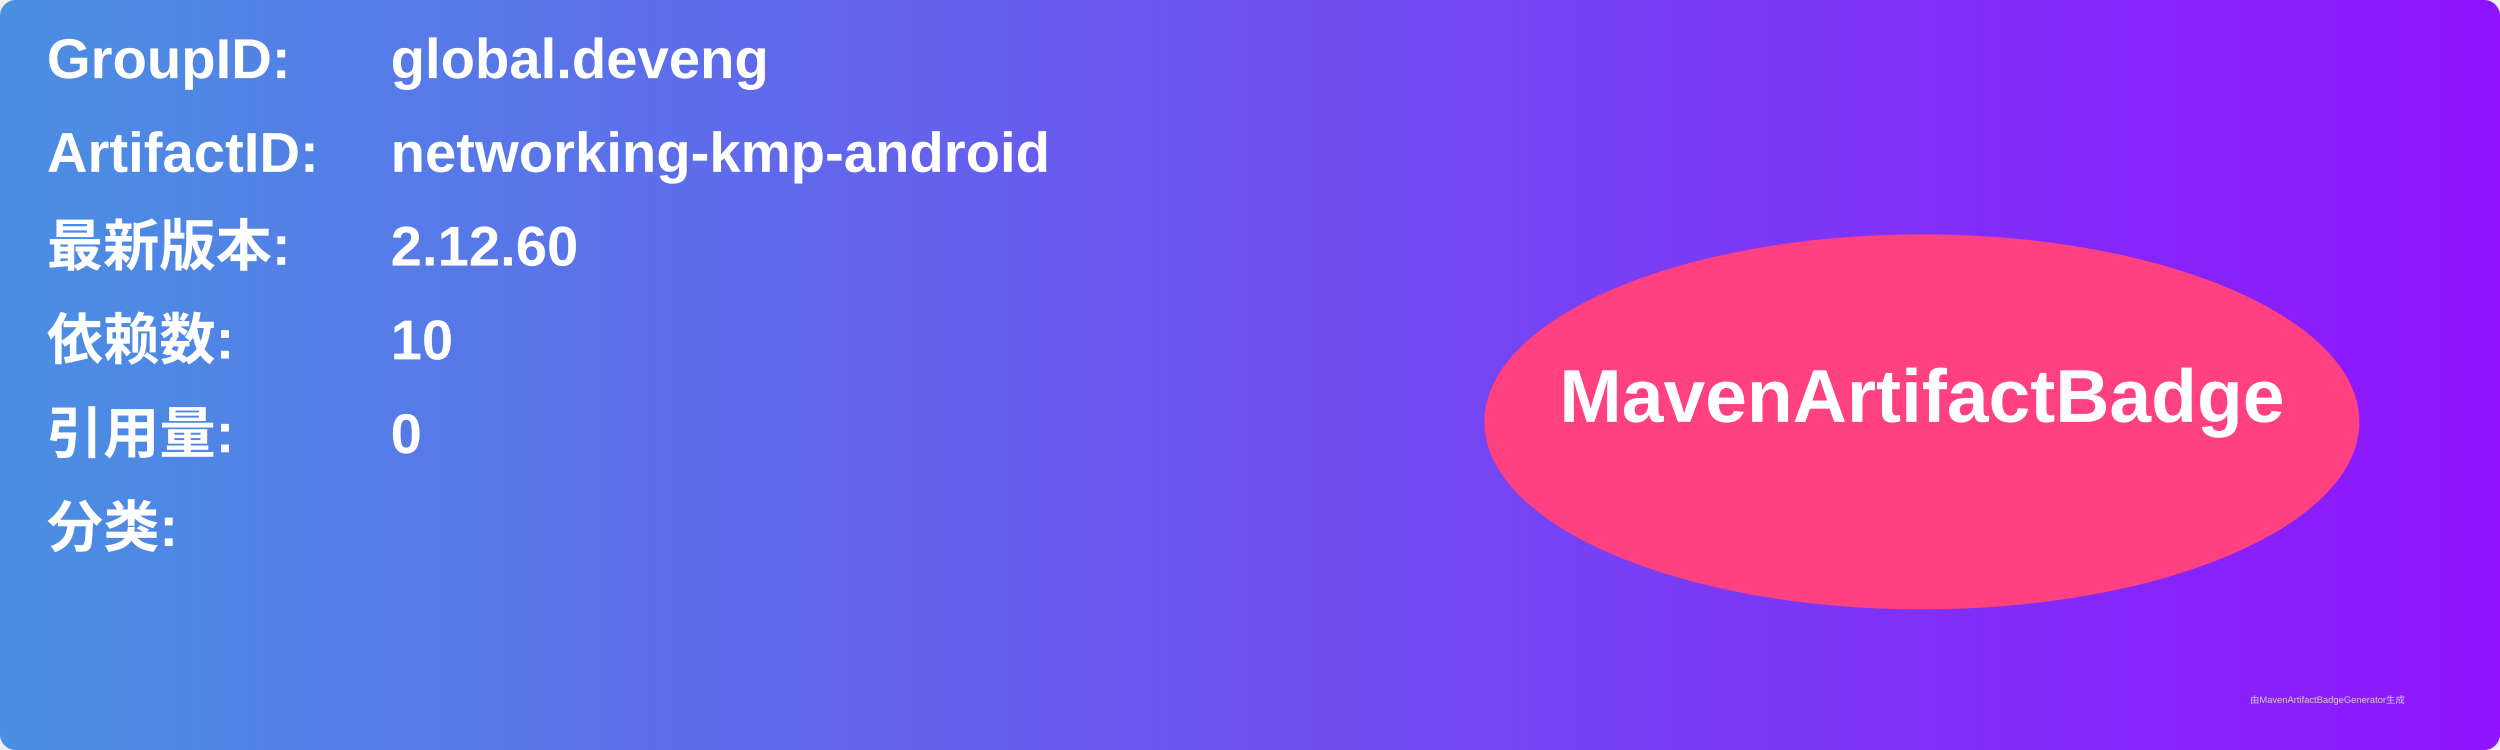
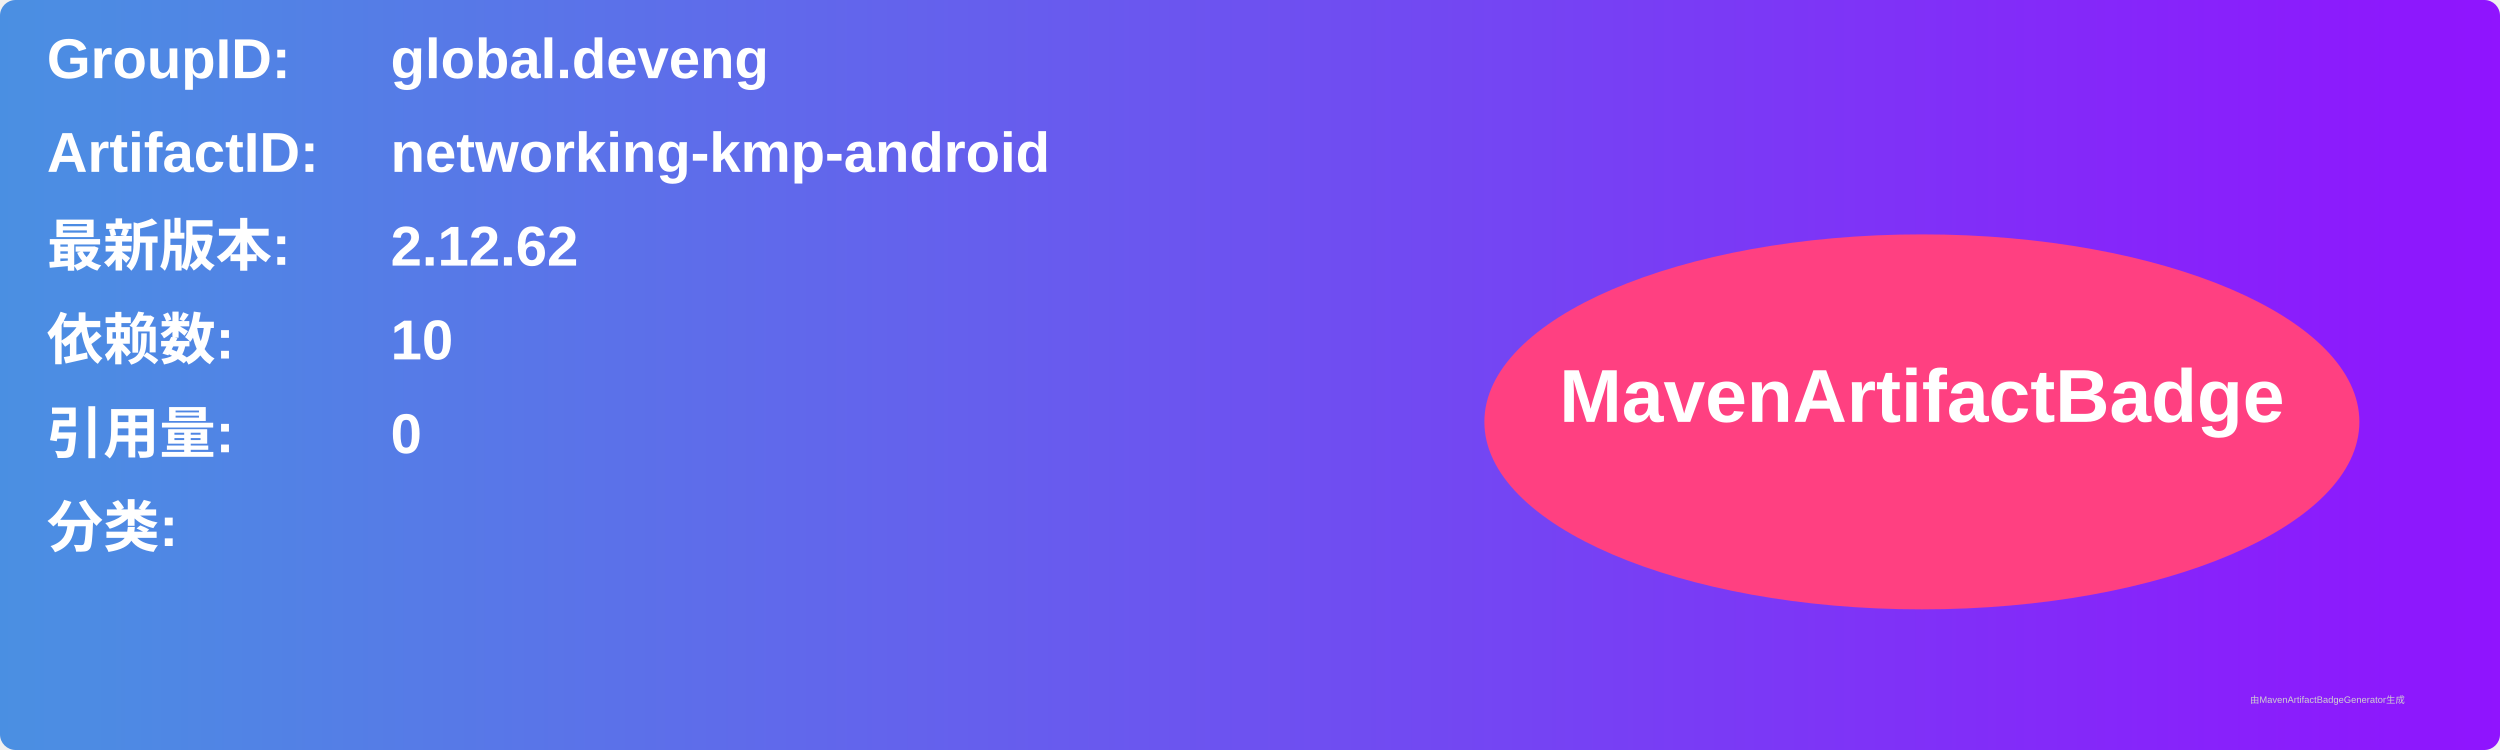
<svg xmlns="http://www.w3.org/2000/svg" width="800" height="240" viewBox="0 0 800 240">
  <linearGradient id="grad" x1="0%" y1="0%" x2="100%" y2="0%">
    <stop offset="0%" stop-color="#4a90e2" />
    <stop offset="100%" stop-color="#9013fe" />
  </linearGradient>
  <rect width="100%" height="100%" rx="5" ry="5" fill="url(#grad)" />
  <g transform="translate(15, 15)">
    <text x="0" y="10" font-family="Arial" font-size="18" fill="white" font-weight="bold" width="260">GroupID:</text>
    <text x="110" y="10" font-family="Arial" font-size="18" fill="white" font-weight="bold" width="460">global.deveng</text>
    <text x="0" y="40" font-family="Arial" font-size="18" fill="white" font-weight="bold" width="260">ArtifactID:</text>
    <text x="110" y="40" font-family="Arial" font-size="18" fill="white" font-weight="bold" width="460">networking-kmp-android</text>
    <text x="0" y="70" font-family="Arial" font-size="18" fill="white" font-weight="bold">最新版本:</text>
    <text x="110" y="70" font-family="Arial" font-size="18" fill="white" font-weight="bold">
-       <tspan font-weight="bold">2.12.60</tspan>
+       <tspan font-weight="bold">2.12.62</tspan>
    </text>
    <text x="0" y="100" font-family="Arial" font-size="18" fill="white" font-weight="bold">依赖数: </text>
    <text x="110" y="100" font-family="Arial" font-size="18" fill="white">
      <tspan font-weight="bold">10</tspan>
    </text>
    <text x="0" y="130" font-family="Arial" font-size="18" fill="white" font-weight="bold">引用量: </text>
    <text x="110" y="130" font-family="Arial" font-size="18" fill="white">
      <tspan font-weight="bold">0</tspan>
    </text>
    <text x="0" y="160" font-family="Arial" font-size="18" fill="white" font-weight="bold">分类:</text>
    <text x="10" y="190" font-family="Arial" font-size="10" fill="white">
      <tspan font-weight="bold" />
    </text>
    <ellipse cx="600" cy="120" rx="140" ry="60" fill="#ff4081" />
    <text x="600" y="120" text-anchor="middle" font-family="Arial" font-size="24" fill="white" font-weight="bold">MavenArtifactBadge</text>
  </g>
  <text x="720" y="225" font-family="Arial" font-size="3" fill="#d0d0d0">由MavenArtifactBadgeGenerator生成</text>
</svg>
